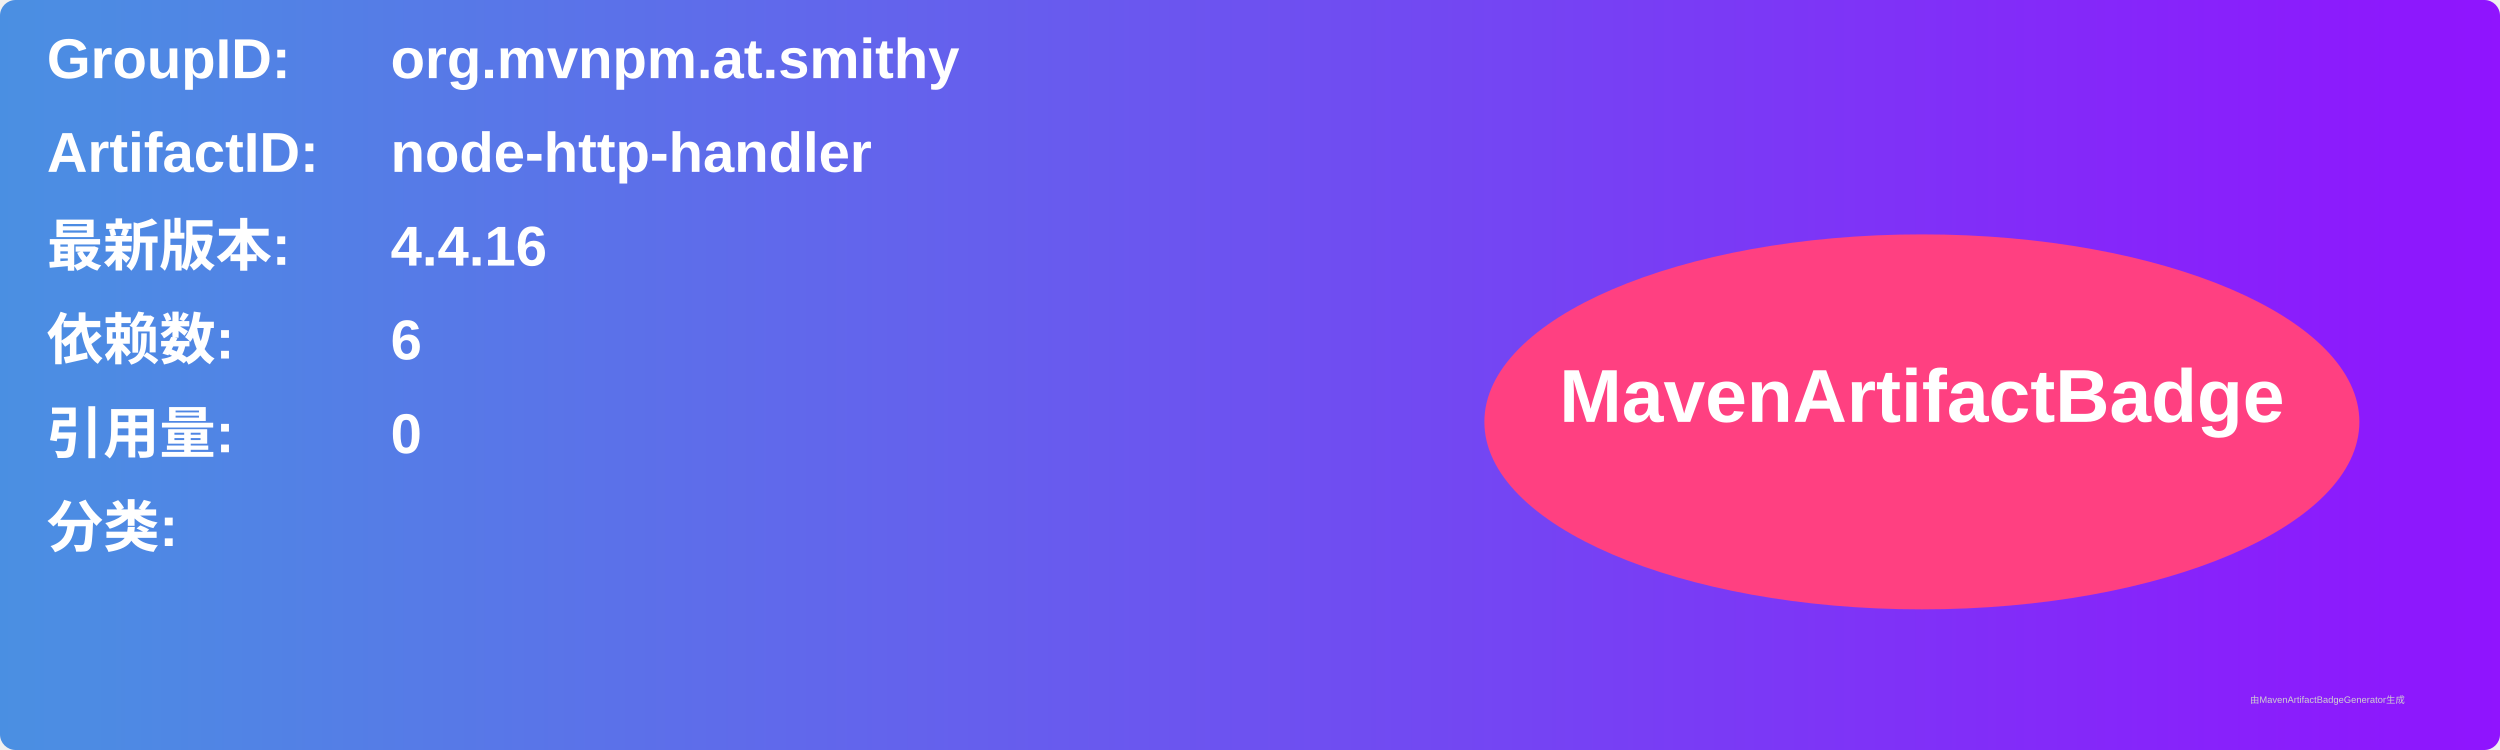
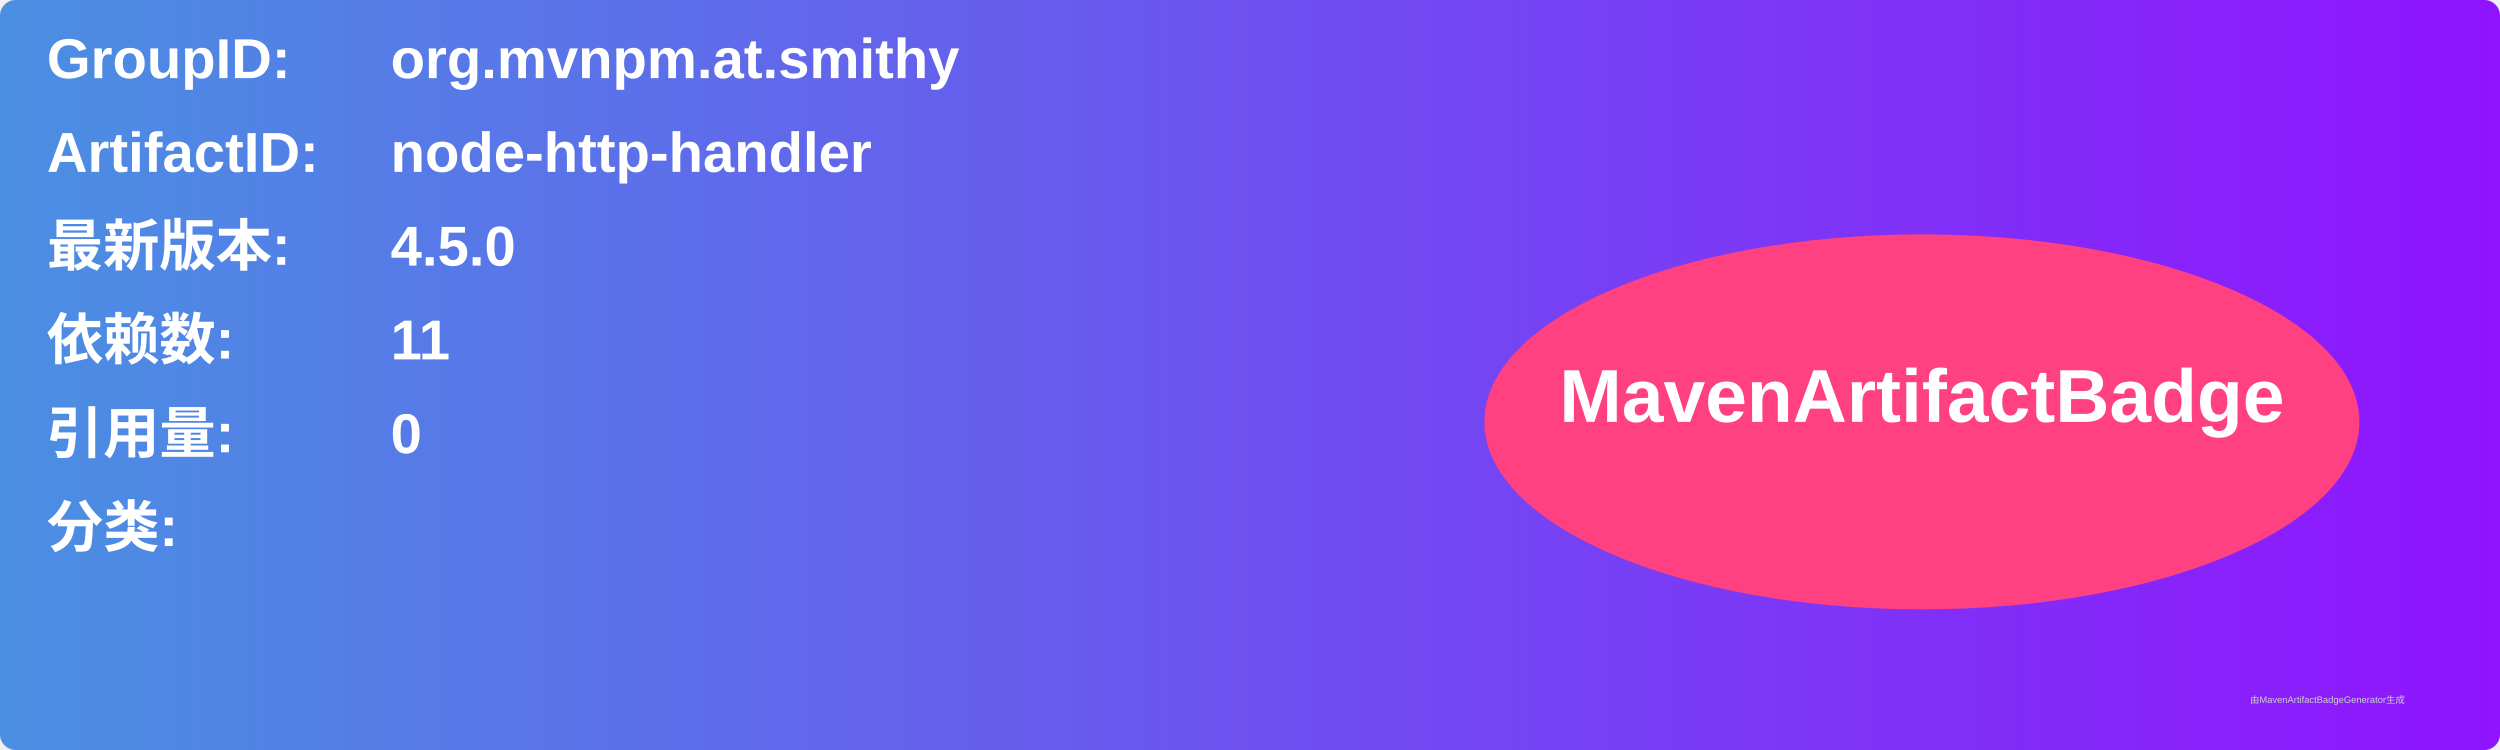
<svg xmlns="http://www.w3.org/2000/svg" width="800" height="240" viewBox="0 0 800 240">
  <linearGradient id="grad" x1="0%" y1="0%" x2="100%" y2="0%">
    <stop offset="0%" stop-color="#4a90e2" />
    <stop offset="100%" stop-color="#9013fe" />
  </linearGradient>
  <rect width="100%" height="100%" rx="5" ry="5" fill="url(#grad)" />
  <g transform="translate(15, 15)">
    <text x="0" y="10" font-family="Arial" font-size="18" fill="white" font-weight="bold" width="260">GroupID:</text>
    <text x="110" y="10" font-family="Arial" font-size="18" fill="white" font-weight="bold" width="460">org.mvnpm.at.smithy</text>
    <text x="0" y="40" font-family="Arial" font-size="18" fill="white" font-weight="bold" width="260">ArtifactID:</text>
    <text x="110" y="40" font-family="Arial" font-size="18" fill="white" font-weight="bold" width="460">node-http-handler</text>
    <text x="0" y="70" font-family="Arial" font-size="18" fill="white" font-weight="bold">最新版本:</text>
    <text x="110" y="70" font-family="Arial" font-size="18" fill="white" font-weight="bold">
-       <tspan font-weight="bold">4.4.16</tspan>
+       <tspan font-weight="bold">4.5.0</tspan>
    </text>
    <text x="0" y="100" font-family="Arial" font-size="18" fill="white" font-weight="bold">依赖数: </text>
    <text x="110" y="100" font-family="Arial" font-size="18" fill="white">
-       <tspan font-weight="bold">6</tspan>
+       <tspan font-weight="bold">11</tspan>
    </text>
    <text x="0" y="130" font-family="Arial" font-size="18" fill="white" font-weight="bold">引用量: </text>
    <text x="110" y="130" font-family="Arial" font-size="18" fill="white">
      <tspan font-weight="bold">0</tspan>
    </text>
    <text x="0" y="160" font-family="Arial" font-size="18" fill="white" font-weight="bold">分类:</text>
    <text x="10" y="190" font-family="Arial" font-size="10" fill="white">
      <tspan font-weight="bold" />
    </text>
    <ellipse cx="600" cy="120" rx="140" ry="60" fill="#ff4081" />
    <text x="600" y="120" text-anchor="middle" font-family="Arial" font-size="24" fill="white" font-weight="bold">MavenArtifactBadge</text>
  </g>
  <text x="720" y="225" font-family="Arial" font-size="3" fill="#d0d0d0">由MavenArtifactBadgeGenerator生成</text>
</svg>
